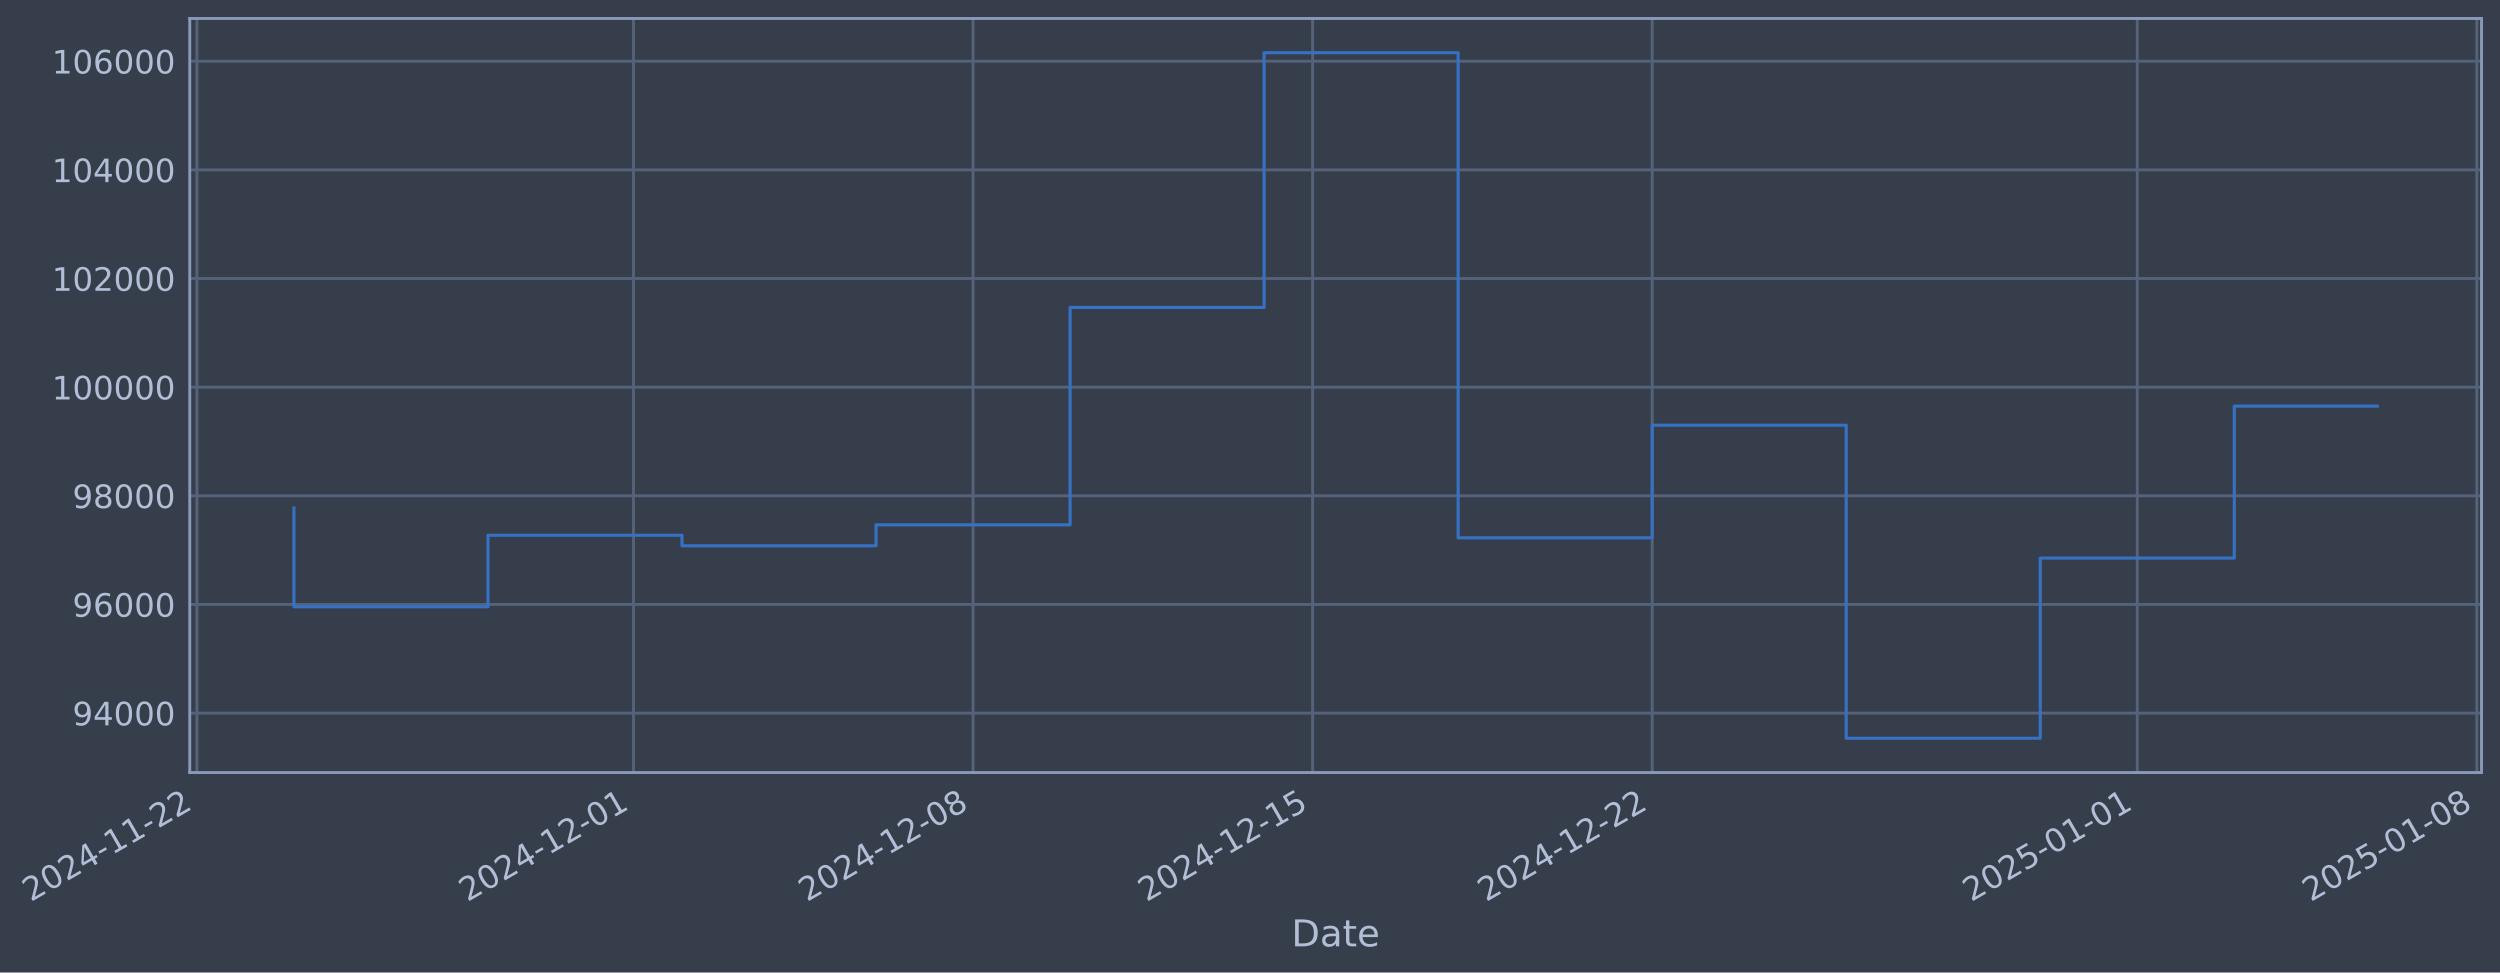
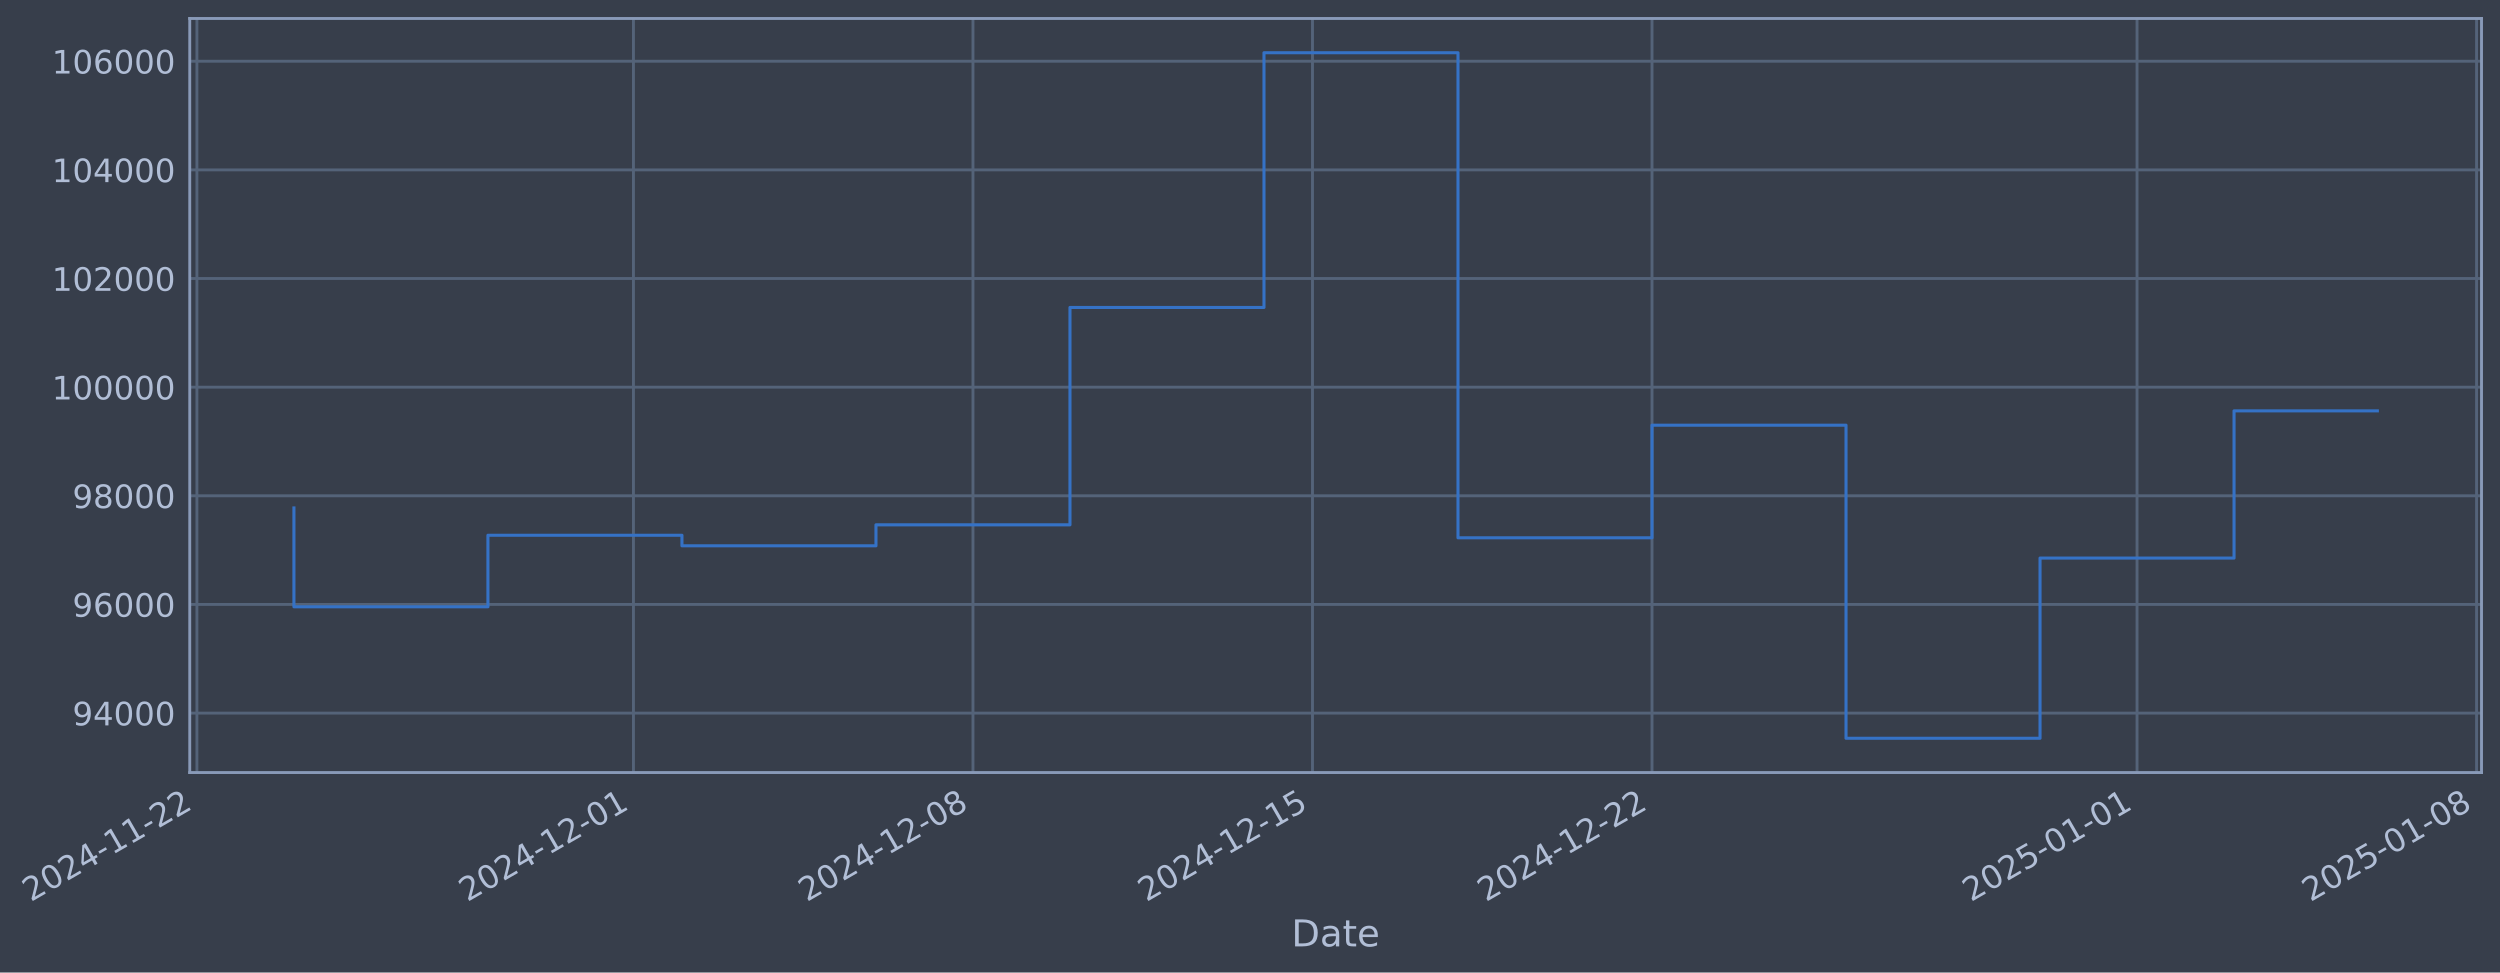
- <svg xmlns="http://www.w3.org/2000/svg" xmlns:xlink="http://www.w3.org/1999/xlink" width="973.926pt" height="378.87pt" viewBox="0 0 973.926 378.87" version="1.1">
+ <svg xmlns="http://www.w3.org/2000/svg" xmlns:xlink="http://www.w3.org/1999/xlink" width="973.921pt" height="378.87pt" viewBox="0 0 973.921 378.87" version="1.1">
  <defs>
    <style type="text/css">*{stroke-linejoin: round; stroke-linecap: butt}</style>
  </defs>
  <g id="figure_1">
    <g id="patch_1">
-       <path d="M 0 378.87  L 973.926 378.87  L 973.926 0  L 0 0  z " style="fill: #373e4b" />
+       <path d="M 0 378.87  L 973.921 378.87  L 973.921 0  L 0 0  z " style="fill: #373e4b" />
    </g>
    <g id="axes_1">
      <g id="patch_2">
-         <path d="M 73.926 300.96  L 966.726 300.96  L 966.726 7.2  L 73.926 7.2  z " style="fill: #373e4b" />
+         <path d="M 73.921 300.96  L 966.721 300.96  L 966.721 7.2  L 73.921 7.2  z " style="fill: #373e4b" />
      </g>
      <g id="matplotlib.axis_1">
        <g id="xtick_1">
          <g id="line2d_1">
-             <path d="M 76.713 300.96  L 76.713 7.2  " clip-path="url(#p1da408e868)" style="fill: none; stroke: #546379; stroke-width: 1.12; stroke-linecap: square" />
+             <path d="M 76.713 300.96  L 76.713 7.2  " clip-path="url(#p299ce7e44c)" style="fill: none; stroke: #546379; stroke-width: 1.12; stroke-linecap: square" />
          </g>
          <g id="line2d_2" />
          <g id="text_1">
            <g style="fill: #b1bed6" transform="translate(11.98702 351.4642) rotate(-30) scale(0.126 -0.126)">
              <defs>
                <path id="DejaVuSans-32" d="M 1228 531  L 3431 531  L 3431 0  L 469 0  L 469 531  Q 828 903 1448 1529  Q 2069 2156 2228 2338  Q 2531 2678 2651 2914  Q 2772 3150 2772 3378  Q 2772 3750 2511 3984  Q 2250 4219 1831 4219  Q 1534 4219 1204 4116  Q 875 4013 500 3803  L 500 4441  Q 881 4594 1212 4672  Q 1544 4750 1819 4750  Q 2544 4750 2975 4387  Q 3406 4025 3406 3419  Q 3406 3131 3298 2873  Q 3191 2616 2906 2266  Q 2828 2175 2409 1742  Q 1991 1309 1228 531  z " transform="scale(0.015625)" />
                <path id="DejaVuSans-30" d="M 2034 4250  Q 1547 4250 1301 3770  Q 1056 3291 1056 2328  Q 1056 1369 1301 889  Q 1547 409 2034 409  Q 2525 409 2770 889  Q 3016 1369 3016 2328  Q 3016 3291 2770 3770  Q 2525 4250 2034 4250  z M 2034 4750  Q 2819 4750 3233 4129  Q 3647 3509 3647 2328  Q 3647 1150 3233 529  Q 2819 -91 2034 -91  Q 1250 -91 836 529  Q 422 1150 422 2328  Q 422 3509 836 4129  Q 1250 4750 2034 4750  z " transform="scale(0.015625)" />
                <path id="DejaVuSans-34" d="M 2419 4116  L 825 1625  L 2419 1625  L 2419 4116  z M 2253 4666  L 3047 4666  L 3047 1625  L 3713 1625  L 3713 1100  L 3047 1100  L 3047 0  L 2419 0  L 2419 1100  L 313 1100  L 313 1709  L 2253 4666  z " transform="scale(0.015625)" />
                <path id="DejaVuSans-2d" d="M 313 2009  L 1997 2009  L 1997 1497  L 313 1497  L 313 2009  z " transform="scale(0.015625)" />
                <path id="DejaVuSans-31" d="M 794 531  L 1825 531  L 1825 4091  L 703 3866  L 703 4441  L 1819 4666  L 2450 4666  L 2450 531  L 3481 531  L 3481 0  L 794 0  L 794 531  z " transform="scale(0.015625)" />
              </defs>
              <use xlink:href="#DejaVuSans-32" />
              <use xlink:href="#DejaVuSans-30" transform="translate(63.62305 0)" />
              <use xlink:href="#DejaVuSans-32" transform="translate(127.2461 0)" />
              <use xlink:href="#DejaVuSans-34" transform="translate(190.8691 0)" />
              <use xlink:href="#DejaVuSans-2d" transform="translate(254.4922 0)" />
              <use xlink:href="#DejaVuSans-31" transform="translate(290.5762 0)" />
              <use xlink:href="#DejaVuSans-31" transform="translate(354.1992 0)" />
              <use xlink:href="#DejaVuSans-2d" transform="translate(417.8223 0)" />
              <use xlink:href="#DejaVuSans-32" transform="translate(453.9062 0)" />
              <use xlink:href="#DejaVuSans-32" transform="translate(517.5293 0)" />
            </g>
          </g>
        </g>
        <g id="xtick_2">
          <g id="line2d_3">
-             <path d="M 246.791 300.96  L 246.791 7.2  " clip-path="url(#p1da408e868)" style="fill: none; stroke: #546379; stroke-width: 1.12; stroke-linecap: square" />
+             <path d="M 246.769 300.96  L 246.769 7.2  " clip-path="url(#p299ce7e44c)" style="fill: none; stroke: #546379; stroke-width: 1.12; stroke-linecap: square" />
          </g>
          <g id="line2d_4" />
          <g id="text_2">
-             <g style="fill: #b1bed6" transform="translate(182.0658 351.4642) rotate(-30) scale(0.126 -0.126)">
+             <g style="fill: #b1bed6" transform="translate(182.0438 351.4642) rotate(-30) scale(0.126 -0.126)">
              <use xlink:href="#DejaVuSans-32" />
              <use xlink:href="#DejaVuSans-30" transform="translate(63.62305 0)" />
              <use xlink:href="#DejaVuSans-32" transform="translate(127.2461 0)" />
              <use xlink:href="#DejaVuSans-34" transform="translate(190.8691 0)" />
              <use xlink:href="#DejaVuSans-2d" transform="translate(254.4922 0)" />
              <use xlink:href="#DejaVuSans-31" transform="translate(290.5762 0)" />
              <use xlink:href="#DejaVuSans-32" transform="translate(354.1992 0)" />
              <use xlink:href="#DejaVuSans-2d" transform="translate(417.8223 0)" />
              <use xlink:href="#DejaVuSans-30" transform="translate(453.9062 0)" />
              <use xlink:href="#DejaVuSans-31" transform="translate(517.5293 0)" />
            </g>
          </g>
        </g>
        <g id="xtick_3">
          <g id="line2d_5">
-             <path d="M 379.075 300.96  L 379.075 7.2  " clip-path="url(#p1da408e868)" style="fill: none; stroke: #546379; stroke-width: 1.12; stroke-linecap: square" />
+             <path d="M 379.036 300.96  L 379.036 7.2  " clip-path="url(#p299ce7e44c)" style="fill: none; stroke: #546379; stroke-width: 1.12; stroke-linecap: square" />
          </g>
          <g id="line2d_6" />
          <g id="text_3">
-             <g style="fill: #b1bed6" transform="translate(314.3493 351.4642) rotate(-30) scale(0.126 -0.126)">
+             <g style="fill: #b1bed6" transform="translate(314.3102 351.4642) rotate(-30) scale(0.126 -0.126)">
              <defs>
                <path id="DejaVuSans-38" d="M 2034 2216  Q 1584 2216 1326 1975  Q 1069 1734 1069 1313  Q 1069 891 1326 650  Q 1584 409 2034 409  Q 2484 409 2743 651  Q 3003 894 3003 1313  Q 3003 1734 2745 1975  Q 2488 2216 2034 2216  z M 1403 2484  Q 997 2584 770 2862  Q 544 3141 544 3541  Q 544 4100 942 4425  Q 1341 4750 2034 4750  Q 2731 4750 3128 4425  Q 3525 4100 3525 3541  Q 3525 3141 3298 2862  Q 3072 2584 2669 2484  Q 3125 2378 3379 2068  Q 3634 1759 3634 1313  Q 3634 634 3220 271  Q 2806 -91 2034 -91  Q 1263 -91 848 271  Q 434 634 434 1313  Q 434 1759 690 2068  Q 947 2378 1403 2484  z M 1172 3481  Q 1172 3119 1398 2916  Q 1625 2713 2034 2713  Q 2441 2713 2670 2916  Q 2900 3119 2900 3481  Q 2900 3844 2670 4047  Q 2441 4250 2034 4250  Q 1625 4250 1398 4047  Q 1172 3844 1172 3481  z " transform="scale(0.015625)" />
              </defs>
              <use xlink:href="#DejaVuSans-32" />
              <use xlink:href="#DejaVuSans-30" transform="translate(63.62305 0)" />
              <use xlink:href="#DejaVuSans-32" transform="translate(127.2461 0)" />
              <use xlink:href="#DejaVuSans-34" transform="translate(190.8691 0)" />
              <use xlink:href="#DejaVuSans-2d" transform="translate(254.4922 0)" />
              <use xlink:href="#DejaVuSans-31" transform="translate(290.5762 0)" />
              <use xlink:href="#DejaVuSans-32" transform="translate(354.1992 0)" />
              <use xlink:href="#DejaVuSans-2d" transform="translate(417.8223 0)" />
              <use xlink:href="#DejaVuSans-30" transform="translate(453.9062 0)" />
              <use xlink:href="#DejaVuSans-38" transform="translate(517.5293 0)" />
            </g>
          </g>
        </g>
        <g id="xtick_4">
          <g id="line2d_7">
-             <path d="M 511.358 300.96  L 511.358 7.2  " clip-path="url(#p1da408e868)" style="fill: none; stroke: #546379; stroke-width: 1.12; stroke-linecap: square" />
+             <path d="M 511.302 300.96  L 511.302 7.2  " clip-path="url(#p299ce7e44c)" style="fill: none; stroke: #546379; stroke-width: 1.12; stroke-linecap: square" />
          </g>
          <g id="line2d_8" />
          <g id="text_4">
-             <g style="fill: #b1bed6" transform="translate(446.6327 351.4642) rotate(-30) scale(0.126 -0.126)">
+             <g style="fill: #b1bed6" transform="translate(446.5766 351.4642) rotate(-30) scale(0.126 -0.126)">
              <defs>
                <path id="DejaVuSans-35" d="M 691 4666  L 3169 4666  L 3169 4134  L 1269 4134  L 1269 2991  Q 1406 3038 1543 3061  Q 1681 3084 1819 3084  Q 2600 3084 3056 2656  Q 3513 2228 3513 1497  Q 3513 744 3044 326  Q 2575 -91 1722 -91  Q 1428 -91 1123 -41  Q 819 9 494 109  L 494 744  Q 775 591 1075 516  Q 1375 441 1709 441  Q 2250 441 2565 725  Q 2881 1009 2881 1497  Q 2881 1984 2565 2268  Q 2250 2553 1709 2553  Q 1456 2553 1204 2497  Q 953 2441 691 2322  L 691 4666  z " transform="scale(0.015625)" />
              </defs>
              <use xlink:href="#DejaVuSans-32" />
              <use xlink:href="#DejaVuSans-30" transform="translate(63.62305 0)" />
              <use xlink:href="#DejaVuSans-32" transform="translate(127.2461 0)" />
              <use xlink:href="#DejaVuSans-34" transform="translate(190.8691 0)" />
              <use xlink:href="#DejaVuSans-2d" transform="translate(254.4922 0)" />
              <use xlink:href="#DejaVuSans-31" transform="translate(290.5762 0)" />
              <use xlink:href="#DejaVuSans-32" transform="translate(354.1992 0)" />
              <use xlink:href="#DejaVuSans-2d" transform="translate(417.8223 0)" />
              <use xlink:href="#DejaVuSans-31" transform="translate(453.9062 0)" />
              <use xlink:href="#DejaVuSans-35" transform="translate(517.5293 0)" />
            </g>
          </g>
        </g>
        <g id="xtick_5">
          <g id="line2d_9">
-             <path d="M 643.642 300.96  L 643.642 7.2  " clip-path="url(#p1da408e868)" style="fill: none; stroke: #546379; stroke-width: 1.12; stroke-linecap: square" />
+             <path d="M 643.569 300.96  L 643.569 7.2  " clip-path="url(#p299ce7e44c)" style="fill: none; stroke: #546379; stroke-width: 1.12; stroke-linecap: square" />
          </g>
          <g id="line2d_10" />
          <g id="text_5">
-             <g style="fill: #b1bed6" transform="translate(578.9162 351.4642) rotate(-30) scale(0.126 -0.126)">
+             <g style="fill: #b1bed6" transform="translate(578.843 351.4642) rotate(-30) scale(0.126 -0.126)">
              <use xlink:href="#DejaVuSans-32" />
              <use xlink:href="#DejaVuSans-30" transform="translate(63.62305 0)" />
              <use xlink:href="#DejaVuSans-32" transform="translate(127.2461 0)" />
              <use xlink:href="#DejaVuSans-34" transform="translate(190.8691 0)" />
              <use xlink:href="#DejaVuSans-2d" transform="translate(254.4922 0)" />
              <use xlink:href="#DejaVuSans-31" transform="translate(290.5762 0)" />
              <use xlink:href="#DejaVuSans-32" transform="translate(354.1992 0)" />
              <use xlink:href="#DejaVuSans-2d" transform="translate(417.8223 0)" />
              <use xlink:href="#DejaVuSans-32" transform="translate(453.9062 0)" />
              <use xlink:href="#DejaVuSans-32" transform="translate(517.5293 0)" />
            </g>
          </g>
        </g>
        <g id="xtick_6">
          <g id="line2d_11">
-             <path d="M 832.618 300.96  L 832.618 7.2  " clip-path="url(#p1da408e868)" style="fill: none; stroke: #546379; stroke-width: 1.12; stroke-linecap: square" />
+             <path d="M 832.521 300.96  L 832.521 7.2  " clip-path="url(#p299ce7e44c)" style="fill: none; stroke: #546379; stroke-width: 1.12; stroke-linecap: square" />
          </g>
          <g id="line2d_12" />
          <g id="text_6">
-             <g style="fill: #b1bed6" transform="translate(767.8926 351.4642) rotate(-30) scale(0.126 -0.126)">
+             <g style="fill: #b1bed6" transform="translate(767.7951 351.4642) rotate(-30) scale(0.126 -0.126)">
              <use xlink:href="#DejaVuSans-32" />
              <use xlink:href="#DejaVuSans-30" transform="translate(63.62305 0)" />
              <use xlink:href="#DejaVuSans-32" transform="translate(127.2461 0)" />
              <use xlink:href="#DejaVuSans-35" transform="translate(190.8691 0)" />
              <use xlink:href="#DejaVuSans-2d" transform="translate(254.4922 0)" />
              <use xlink:href="#DejaVuSans-30" transform="translate(290.5762 0)" />
              <use xlink:href="#DejaVuSans-31" transform="translate(354.1992 0)" />
              <use xlink:href="#DejaVuSans-2d" transform="translate(417.8223 0)" />
              <use xlink:href="#DejaVuSans-30" transform="translate(453.9062 0)" />
              <use xlink:href="#DejaVuSans-31" transform="translate(517.5293 0)" />
            </g>
          </g>
        </g>
        <g id="xtick_7">
          <g id="line2d_13">
-             <path d="M 964.902 300.96  L 964.902 7.2  " clip-path="url(#p1da408e868)" style="fill: none; stroke: #546379; stroke-width: 1.12; stroke-linecap: square" />
+             <path d="M 964.787 300.96  L 964.787 7.2  " clip-path="url(#p299ce7e44c)" style="fill: none; stroke: #546379; stroke-width: 1.12; stroke-linecap: square" />
          </g>
          <g id="line2d_14" />
          <g id="text_7">
-             <g style="fill: #b1bed6" transform="translate(900.1761 351.4642) rotate(-30) scale(0.126 -0.126)">
+             <g style="fill: #b1bed6" transform="translate(900.0615 351.4642) rotate(-30) scale(0.126 -0.126)">
              <use xlink:href="#DejaVuSans-32" />
              <use xlink:href="#DejaVuSans-30" transform="translate(63.62305 0)" />
              <use xlink:href="#DejaVuSans-32" transform="translate(127.2461 0)" />
              <use xlink:href="#DejaVuSans-35" transform="translate(190.8691 0)" />
              <use xlink:href="#DejaVuSans-2d" transform="translate(254.4922 0)" />
              <use xlink:href="#DejaVuSans-30" transform="translate(290.5762 0)" />
              <use xlink:href="#DejaVuSans-31" transform="translate(354.1992 0)" />
              <use xlink:href="#DejaVuSans-2d" transform="translate(417.8223 0)" />
              <use xlink:href="#DejaVuSans-30" transform="translate(453.9062 0)" />
              <use xlink:href="#DejaVuSans-38" transform="translate(517.5293 0)" />
            </g>
          </g>
        </g>
        <g id="text_8">
-           <g style="fill: #b1bed6" transform="translate(503.1169 368.6753) scale(0.144 -0.144)">
+           <g style="fill: #b1bed6" transform="translate(503.112 368.6753) scale(0.144 -0.144)">
            <defs>
              <path id="DejaVuSans-44" d="M 1259 4147  L 1259 519  L 2022 519  Q 2988 519 3436 956  Q 3884 1394 3884 2338  Q 3884 3275 3436 3711  Q 2988 4147 2022 4147  L 1259 4147  z M 628 4666  L 1925 4666  Q 3281 4666 3915 4102  Q 4550 3538 4550 2338  Q 4550 1131 3912 565  Q 3275 0 1925 0  L 628 0  L 628 4666  z " transform="scale(0.015625)" />
              <path id="DejaVuSans-61" d="M 2194 1759  Q 1497 1759 1228 1600  Q 959 1441 959 1056  Q 959 750 1161 570  Q 1363 391 1709 391  Q 2188 391 2477 730  Q 2766 1069 2766 1631  L 2766 1759  L 2194 1759  z M 3341 1997  L 3341 0  L 2766 0  L 2766 531  Q 2569 213 2275 61  Q 1981 -91 1556 -91  Q 1019 -91 701 211  Q 384 513 384 1019  Q 384 1609 779 1909  Q 1175 2209 1959 2209  L 2766 2209  L 2766 2266  Q 2766 2663 2505 2880  Q 2244 3097 1772 3097  Q 1472 3097 1187 3025  Q 903 2953 641 2809  L 641 3341  Q 956 3463 1253 3523  Q 1550 3584 1831 3584  Q 2591 3584 2966 3190  Q 3341 2797 3341 1997  z " transform="scale(0.015625)" />
              <path id="DejaVuSans-74" d="M 1172 4494  L 1172 3500  L 2356 3500  L 2356 3053  L 1172 3053  L 1172 1153  Q 1172 725 1289 603  Q 1406 481 1766 481  L 2356 481  L 2356 0  L 1766 0  Q 1100 0 847 248  Q 594 497 594 1153  L 594 3053  L 172 3053  L 172 3500  L 594 3500  L 594 4494  L 1172 4494  z " transform="scale(0.015625)" />
              <path id="DejaVuSans-65" d="M 3597 1894  L 3597 1613  L 953 1613  Q 991 1019 1311 708  Q 1631 397 2203 397  Q 2534 397 2845 478  Q 3156 559 3463 722  L 3463 178  Q 3153 47 2828 -22  Q 2503 -91 2169 -91  Q 1331 -91 842 396  Q 353 884 353 1716  Q 353 2575 817 3079  Q 1281 3584 2069 3584  Q 2775 3584 3186 3129  Q 3597 2675 3597 1894  z M 3022 2063  Q 3016 2534 2758 2815  Q 2500 3097 2075 3097  Q 1594 3097 1305 2825  Q 1016 2553 972 2059  L 3022 2063  z " transform="scale(0.015625)" />
            </defs>
            <use xlink:href="#DejaVuSans-44" />
            <use xlink:href="#DejaVuSans-61" transform="translate(77.00195 0)" />
            <use xlink:href="#DejaVuSans-74" transform="translate(138.2812 0)" />
            <use xlink:href="#DejaVuSans-65" transform="translate(177.4902 0)" />
          </g>
        </g>
      </g>
      <g id="matplotlib.axis_2">
        <g id="ytick_1">
          <g id="line2d_15">
-             <path d="M 73.926 277.797  L 966.726 277.797  " clip-path="url(#p1da408e868)" style="fill: none; stroke: #546379; stroke-width: 1.12; stroke-linecap: square" />
+             <path d="M 73.921 277.797  L 966.721 277.797  " clip-path="url(#p299ce7e44c)" style="fill: none; stroke: #546379; stroke-width: 1.12; stroke-linecap: square" />
          </g>
          <g id="line2d_16" />
          <g id="text_9">
-             <g style="fill: #b1bed6" transform="translate(28.24224 282.5841) scale(0.126 -0.126)">
+             <g style="fill: #b1bed6" transform="translate(28.23736 282.5841) scale(0.126 -0.126)">
              <defs>
                <path id="DejaVuSans-39" d="M 703 97  L 703 672  Q 941 559 1184 500  Q 1428 441 1663 441  Q 2288 441 2617 861  Q 2947 1281 2994 2138  Q 2813 1869 2534 1725  Q 2256 1581 1919 1581  Q 1219 1581 811 2004  Q 403 2428 403 3163  Q 403 3881 828 4315  Q 1253 4750 1959 4750  Q 2769 4750 3195 4129  Q 3622 3509 3622 2328  Q 3622 1225 3098 567  Q 2575 -91 1691 -91  Q 1453 -91 1209 -44  Q 966 3 703 97  z M 1959 2075  Q 2384 2075 2632 2365  Q 2881 2656 2881 3163  Q 2881 3666 2632 3958  Q 2384 4250 1959 4250  Q 1534 4250 1286 3958  Q 1038 3666 1038 3163  Q 1038 2656 1286 2365  Q 1534 2075 1959 2075  z " transform="scale(0.015625)" />
              </defs>
              <use xlink:href="#DejaVuSans-39" />
              <use xlink:href="#DejaVuSans-34" transform="translate(63.62305 0)" />
              <use xlink:href="#DejaVuSans-30" transform="translate(127.2461 0)" />
              <use xlink:href="#DejaVuSans-30" transform="translate(190.8691 0)" />
              <use xlink:href="#DejaVuSans-30" transform="translate(254.4922 0)" />
            </g>
          </g>
        </g>
        <g id="ytick_2">
          <g id="line2d_17">
-             <path d="M 73.926 235.473  L 966.726 235.473  " clip-path="url(#p1da408e868)" style="fill: none; stroke: #546379; stroke-width: 1.12; stroke-linecap: square" />
+             <path d="M 73.921 235.473  L 966.721 235.473  " clip-path="url(#p299ce7e44c)" style="fill: none; stroke: #546379; stroke-width: 1.12; stroke-linecap: square" />
          </g>
          <g id="line2d_18" />
          <g id="text_10">
-             <g style="fill: #b1bed6" transform="translate(28.24224 240.2602) scale(0.126 -0.126)">
+             <g style="fill: #b1bed6" transform="translate(28.23736 240.2602) scale(0.126 -0.126)">
              <defs>
                <path id="DejaVuSans-36" d="M 2113 2584  Q 1688 2584 1439 2293  Q 1191 2003 1191 1497  Q 1191 994 1439 701  Q 1688 409 2113 409  Q 2538 409 2786 701  Q 3034 994 3034 1497  Q 3034 2003 2786 2293  Q 2538 2584 2113 2584  z M 3366 4563  L 3366 3988  Q 3128 4100 2886 4159  Q 2644 4219 2406 4219  Q 1781 4219 1451 3797  Q 1122 3375 1075 2522  Q 1259 2794 1537 2939  Q 1816 3084 2150 3084  Q 2853 3084 3261 2657  Q 3669 2231 3669 1497  Q 3669 778 3244 343  Q 2819 -91 2113 -91  Q 1303 -91 875 529  Q 447 1150 447 2328  Q 447 3434 972 4092  Q 1497 4750 2381 4750  Q 2619 4750 2861 4703  Q 3103 4656 3366 4563  z " transform="scale(0.015625)" />
              </defs>
              <use xlink:href="#DejaVuSans-39" />
              <use xlink:href="#DejaVuSans-36" transform="translate(63.62305 0)" />
              <use xlink:href="#DejaVuSans-30" transform="translate(127.2461 0)" />
              <use xlink:href="#DejaVuSans-30" transform="translate(190.8691 0)" />
              <use xlink:href="#DejaVuSans-30" transform="translate(254.4922 0)" />
            </g>
          </g>
        </g>
        <g id="ytick_3">
          <g id="line2d_19">
-             <path d="M 73.926 193.149  L 966.726 193.149  " clip-path="url(#p1da408e868)" style="fill: none; stroke: #546379; stroke-width: 1.12; stroke-linecap: square" />
+             <path d="M 73.921 193.149  L 966.721 193.149  " clip-path="url(#p299ce7e44c)" style="fill: none; stroke: #546379; stroke-width: 1.12; stroke-linecap: square" />
          </g>
          <g id="line2d_20" />
          <g id="text_11">
-             <g style="fill: #b1bed6" transform="translate(28.24224 197.9364) scale(0.126 -0.126)">
+             <g style="fill: #b1bed6" transform="translate(28.23736 197.9364) scale(0.126 -0.126)">
              <use xlink:href="#DejaVuSans-39" />
              <use xlink:href="#DejaVuSans-38" transform="translate(63.62305 0)" />
              <use xlink:href="#DejaVuSans-30" transform="translate(127.2461 0)" />
              <use xlink:href="#DejaVuSans-30" transform="translate(190.8691 0)" />
              <use xlink:href="#DejaVuSans-30" transform="translate(254.4922 0)" />
            </g>
          </g>
        </g>
        <g id="ytick_4">
          <g id="line2d_21">
-             <path d="M 73.926 150.826  L 966.726 150.826  " clip-path="url(#p1da408e868)" style="fill: none; stroke: #546379; stroke-width: 1.12; stroke-linecap: square" />
+             <path d="M 73.921 150.826  L 966.721 150.826  " clip-path="url(#p299ce7e44c)" style="fill: none; stroke: #546379; stroke-width: 1.12; stroke-linecap: square" />
          </g>
          <g id="line2d_22" />
          <g id="text_12">
-             <g style="fill: #b1bed6" transform="translate(20.22549 155.6126) scale(0.126 -0.126)">
+             <g style="fill: #b1bed6" transform="translate(20.22061 155.6126) scale(0.126 -0.126)">
              <use xlink:href="#DejaVuSans-31" />
              <use xlink:href="#DejaVuSans-30" transform="translate(63.62305 0)" />
              <use xlink:href="#DejaVuSans-30" transform="translate(127.2461 0)" />
              <use xlink:href="#DejaVuSans-30" transform="translate(190.8691 0)" />
              <use xlink:href="#DejaVuSans-30" transform="translate(254.4922 0)" />
              <use xlink:href="#DejaVuSans-30" transform="translate(318.1152 0)" />
            </g>
          </g>
        </g>
        <g id="ytick_5">
          <g id="line2d_23">
-             <path d="M 73.926 108.502  L 966.726 108.502  " clip-path="url(#p1da408e868)" style="fill: none; stroke: #546379; stroke-width: 1.12; stroke-linecap: square" />
+             <path d="M 73.921 108.502  L 966.721 108.502  " clip-path="url(#p299ce7e44c)" style="fill: none; stroke: #546379; stroke-width: 1.12; stroke-linecap: square" />
          </g>
          <g id="line2d_24" />
          <g id="text_13">
-             <g style="fill: #b1bed6" transform="translate(20.22549 113.2888) scale(0.126 -0.126)">
+             <g style="fill: #b1bed6" transform="translate(20.22061 113.2888) scale(0.126 -0.126)">
              <use xlink:href="#DejaVuSans-31" />
              <use xlink:href="#DejaVuSans-30" transform="translate(63.62305 0)" />
              <use xlink:href="#DejaVuSans-32" transform="translate(127.2461 0)" />
              <use xlink:href="#DejaVuSans-30" transform="translate(190.8691 0)" />
              <use xlink:href="#DejaVuSans-30" transform="translate(254.4922 0)" />
              <use xlink:href="#DejaVuSans-30" transform="translate(318.1152 0)" />
            </g>
          </g>
        </g>
        <g id="ytick_6">
          <g id="line2d_25">
-             <path d="M 73.926 66.178  L 966.726 66.178  " clip-path="url(#p1da408e868)" style="fill: none; stroke: #546379; stroke-width: 1.12; stroke-linecap: square" />
+             <path d="M 73.921 66.178  L 966.721 66.178  " clip-path="url(#p299ce7e44c)" style="fill: none; stroke: #546379; stroke-width: 1.12; stroke-linecap: square" />
          </g>
          <g id="line2d_26" />
          <g id="text_14">
-             <g style="fill: #b1bed6" transform="translate(20.22549 70.96502) scale(0.126 -0.126)">
+             <g style="fill: #b1bed6" transform="translate(20.22061 70.96502) scale(0.126 -0.126)">
              <use xlink:href="#DejaVuSans-31" />
              <use xlink:href="#DejaVuSans-30" transform="translate(63.62305 0)" />
              <use xlink:href="#DejaVuSans-34" transform="translate(127.2461 0)" />
              <use xlink:href="#DejaVuSans-30" transform="translate(190.8691 0)" />
              <use xlink:href="#DejaVuSans-30" transform="translate(254.4922 0)" />
              <use xlink:href="#DejaVuSans-30" transform="translate(318.1152 0)" />
            </g>
          </g>
        </g>
        <g id="ytick_7">
          <g id="line2d_27">
-             <path d="M 73.926 23.854  L 966.726 23.854  " clip-path="url(#p1da408e868)" style="fill: none; stroke: #546379; stroke-width: 1.12; stroke-linecap: square" />
+             <path d="M 73.921 23.854  L 966.721 23.854  " clip-path="url(#p299ce7e44c)" style="fill: none; stroke: #546379; stroke-width: 1.12; stroke-linecap: square" />
          </g>
          <g id="line2d_28" />
          <g id="text_15">
-             <g style="fill: #b1bed6" transform="translate(20.22549 28.64121) scale(0.126 -0.126)">
+             <g style="fill: #b1bed6" transform="translate(20.22061 28.64121) scale(0.126 -0.126)">
              <use xlink:href="#DejaVuSans-31" />
              <use xlink:href="#DejaVuSans-30" transform="translate(63.62305 0)" />
              <use xlink:href="#DejaVuSans-36" transform="translate(127.2461 0)" />
              <use xlink:href="#DejaVuSans-30" transform="translate(190.8691 0)" />
              <use xlink:href="#DejaVuSans-30" transform="translate(254.4922 0)" />
              <use xlink:href="#DejaVuSans-30" transform="translate(318.1152 0)" />
            </g>
          </g>
        </g>
      </g>
      <g id="line2d_29">
-         <path d="M 114.508 197.87  L 114.508 236.383  L 190.098 236.383  L 190.098 208.521  L 265.689 208.521  L 265.689 212.628  L 341.279 212.628  L 341.279 204.459  L 416.87 204.459  L 416.87 119.77  L 492.461 119.77  L 492.461 20.553  L 568.051 20.553  L 568.051 209.517  L 643.642 209.517  L 643.642 165.636  L 719.232 165.636  L 719.232 287.607  L 794.823 287.607  L 794.823 217.409  L 870.413 217.409  L 870.413 158.227  L 926.144 158.227  " clip-path="url(#p1da408e868)" style="fill: none; stroke: #3572c6; stroke-width: 1.2; stroke-linecap: square" />
+         <path d="M 114.503 197.87  L 114.503 236.383  L 190.084 236.383  L 190.084 208.521  L 265.665 208.521  L 265.665 212.628  L 341.245 212.628  L 341.245 204.459  L 416.826 204.459  L 416.826 119.77  L 492.407 119.77  L 492.407 20.553  L 567.988 20.553  L 567.988 209.517  L 643.569 209.517  L 643.569 165.636  L 719.149 165.636  L 719.149 287.607  L 794.73 287.607  L 794.73 217.409  L 870.311 217.409  L 870.311 160.068  L 926.139 160.068  " clip-path="url(#p299ce7e44c)" style="fill: none; stroke: #3572c6; stroke-width: 1.2; stroke-linecap: square" />
      </g>
      <g id="patch_3">
-         <path d="M 73.926 300.96  L 73.926 7.2  " style="fill: none; stroke: #899ab8; stroke-width: 1.12; stroke-linejoin: miter; stroke-linecap: square" />
+         <path d="M 73.921 300.96  L 73.921 7.2  " style="fill: none; stroke: #899ab8; stroke-width: 1.12; stroke-linejoin: miter; stroke-linecap: square" />
      </g>
      <g id="patch_4">
-         <path d="M 966.726 300.96  L 966.726 7.2  " style="fill: none; stroke: #899ab8; stroke-width: 1.12; stroke-linejoin: miter; stroke-linecap: square" />
+         <path d="M 966.721 300.96  L 966.721 7.2  " style="fill: none; stroke: #899ab8; stroke-width: 1.12; stroke-linejoin: miter; stroke-linecap: square" />
      </g>
      <g id="patch_5">
-         <path d="M 73.926 300.96  L 966.726 300.96  " style="fill: none; stroke: #899ab8; stroke-width: 1.12; stroke-linejoin: miter; stroke-linecap: square" />
+         <path d="M 73.921 300.96  L 966.721 300.96  " style="fill: none; stroke: #899ab8; stroke-width: 1.12; stroke-linejoin: miter; stroke-linecap: square" />
      </g>
      <g id="patch_6">
-         <path d="M 73.926 7.2  L 966.726 7.2  " style="fill: none; stroke: #899ab8; stroke-width: 1.12; stroke-linejoin: miter; stroke-linecap: square" />
+         <path d="M 73.921 7.2  L 966.721 7.2  " style="fill: none; stroke: #899ab8; stroke-width: 1.12; stroke-linejoin: miter; stroke-linecap: square" />
      </g>
    </g>
  </g>
  <defs>
-     <clipPath id="p1da408e868">
-       <rect x="73.926" y="7.2" width="892.8" height="293.76" />
+     <clipPath id="p299ce7e44c">
+       <rect x="73.921" y="7.2" width="892.8" height="293.76" />
    </clipPath>
  </defs>
</svg>
